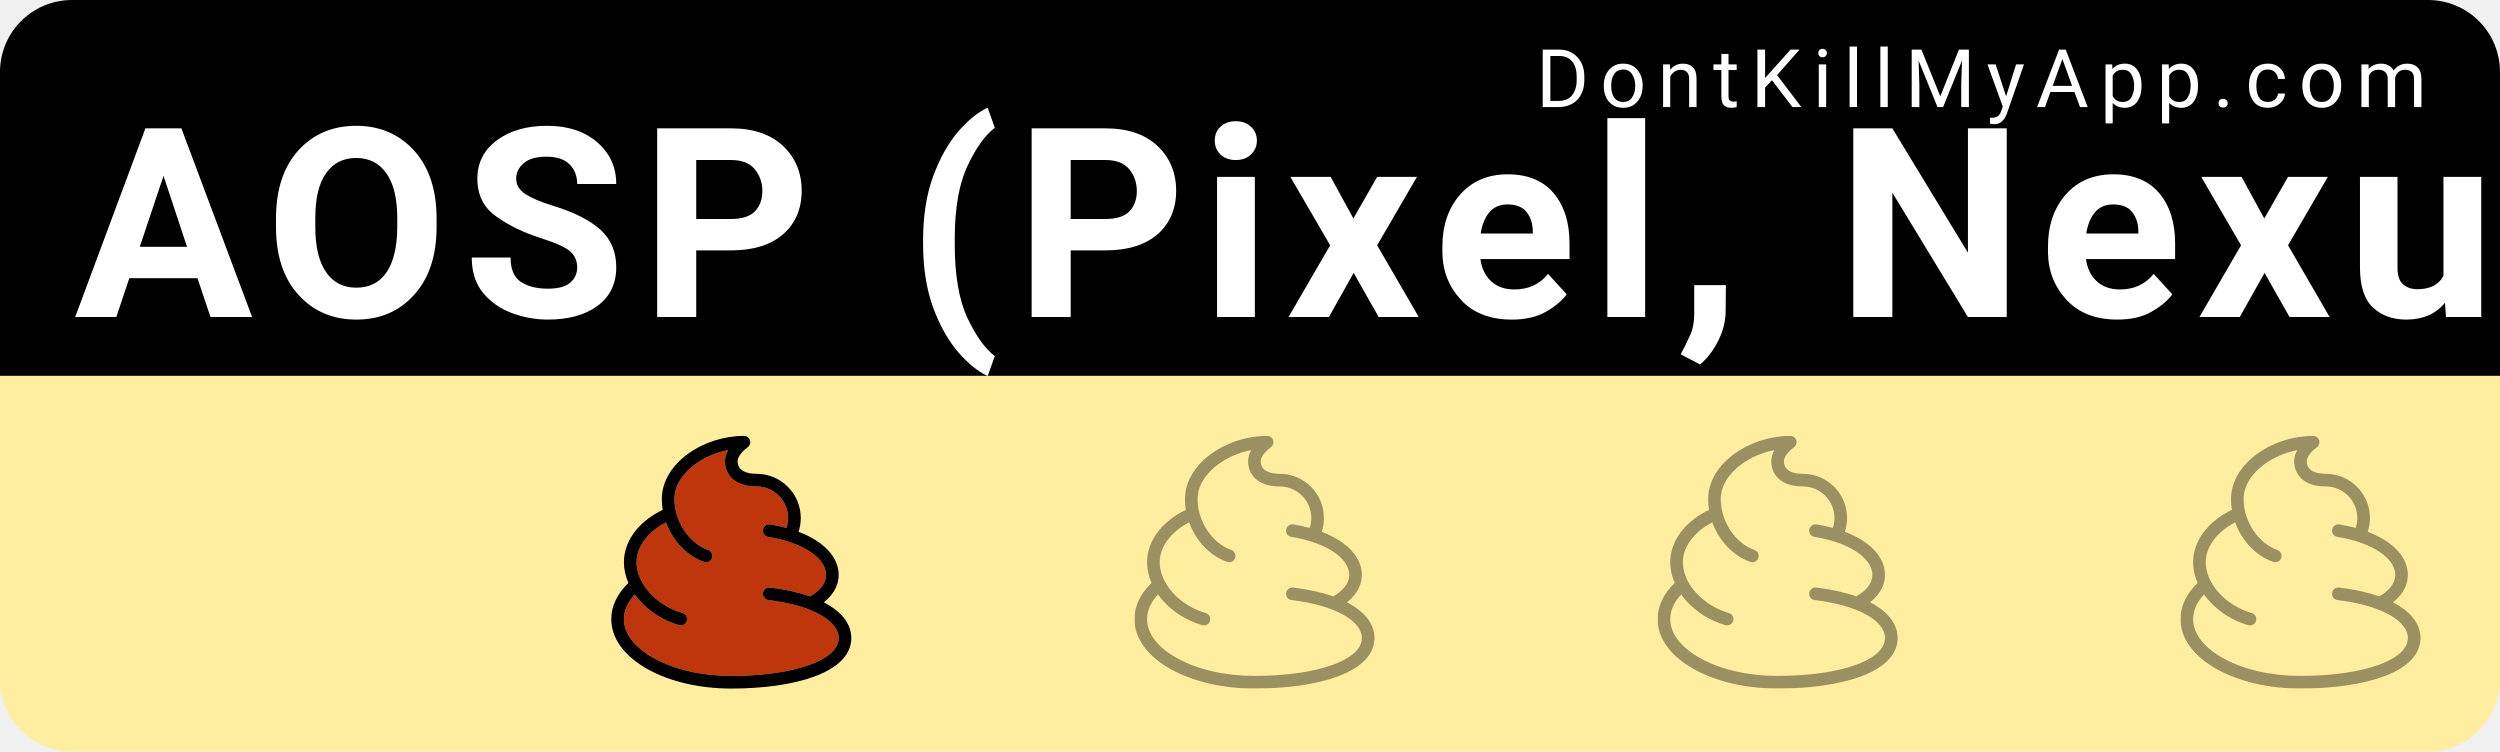
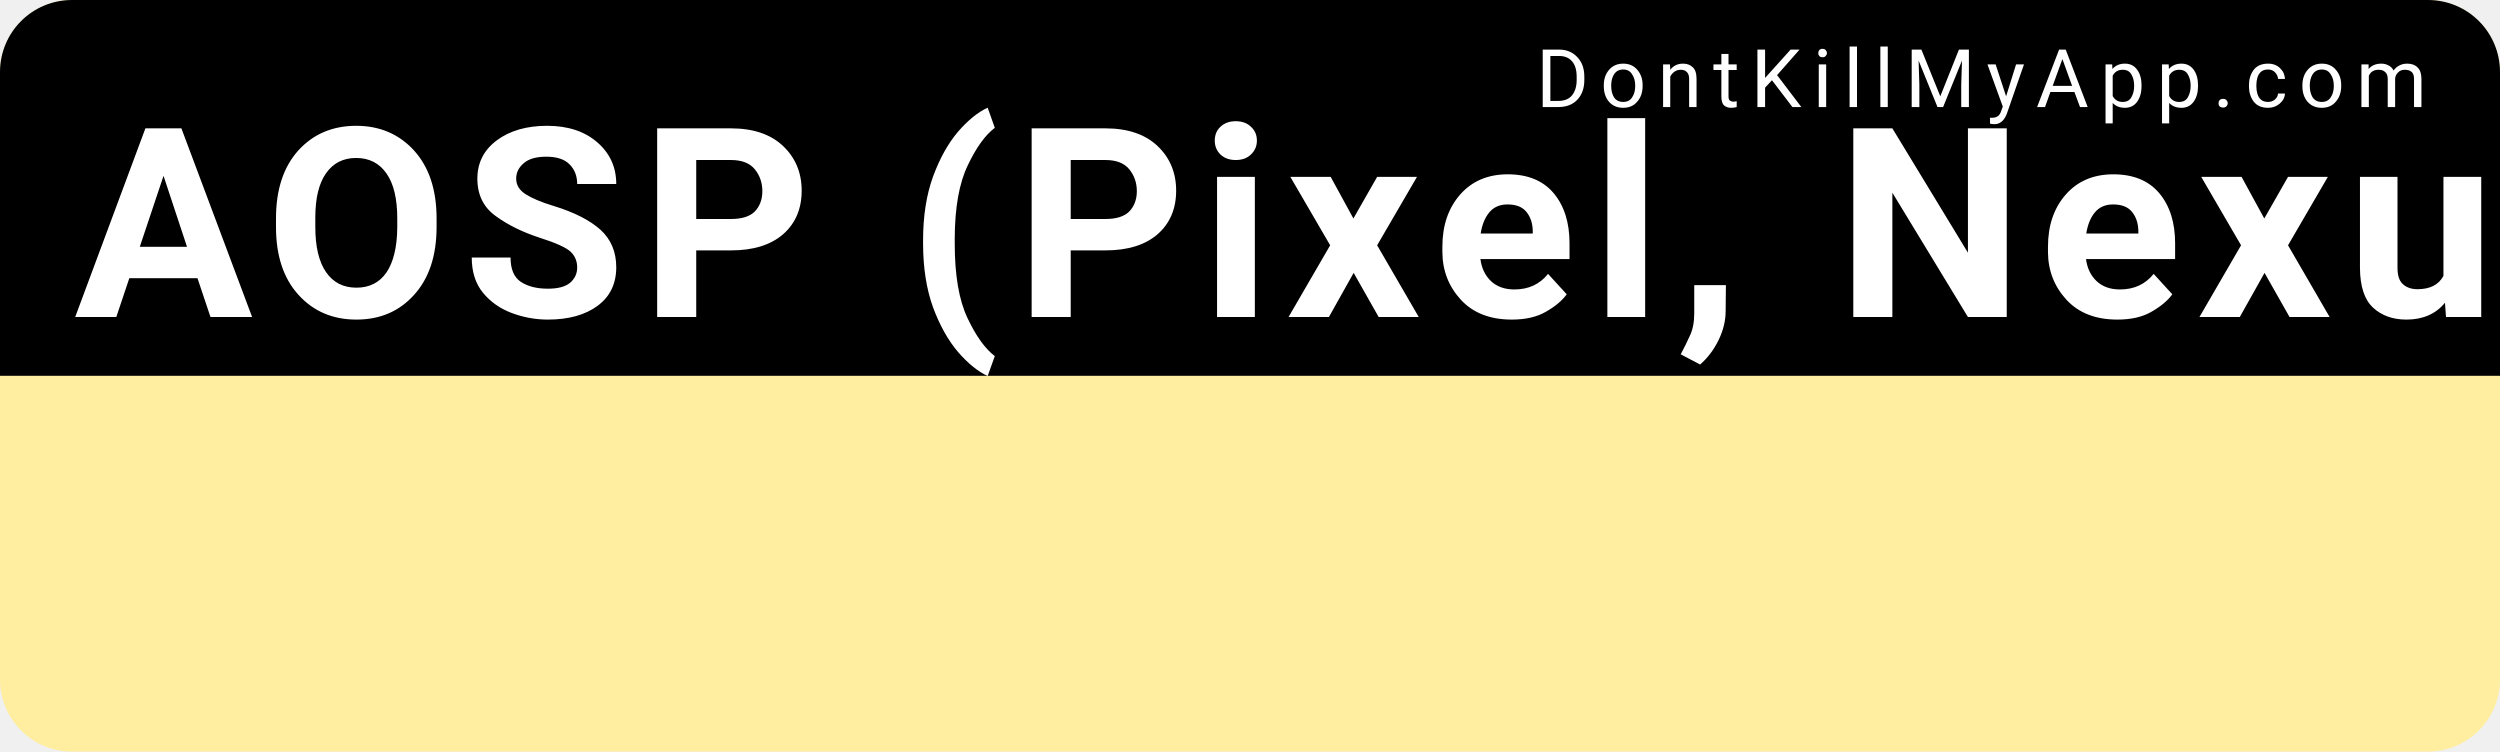
<svg xmlns="http://www.w3.org/2000/svg" width="153mm" height="46mm" viewBox="0 0 153 46" version="1.1" id="svg8">
  <defs id="defs2" />
  <g id="layer1" transform="translate(0,-251)">
    <rect style="color:#000000;clip-rule:nonzero;display:inline;overflow:visible;visibility:visible;opacity:1;isolation:auto;mix-blend-mode:normal;color-interpolation:sRGB;color-interpolation-filters:linearRGB;solid-color:#000000;solid-opacity:1;fill:#ffeda0;fill-opacity:1;fill-rule:nonzero;stroke:none;stroke-width:0.529;stroke-linecap:round;stroke-linejoin:miter;stroke-miterlimit:4;stroke-dasharray:none;stroke-dashoffset:0;stroke-opacity:1;color-rendering:auto;image-rendering:auto;shape-rendering:auto;text-rendering:auto;enable-background:accumulate" id="bkg" width="153" height="46" x="6.5503158e-15" y="251" rx="4.416" ry="4.416" />
    <path style="color:#000000;clip-rule:nonzero;display:inline;overflow:visible;visibility:visible;opacity:1;isolation:auto;mix-blend-mode:normal;color-interpolation:sRGB;color-interpolation-filters:linearRGB;solid-color:#000000;solid-opacity:1;fill:#000000;fill-opacity:1;fill-rule:nonzero;stroke:none;stroke-width:2;stroke-linecap:round;stroke-linejoin:miter;stroke-miterlimit:4;stroke-dasharray:none;stroke-dashoffset:0;stroke-opacity:1;color-rendering:auto;image-rendering:auto;shape-rendering:auto;text-rendering:auto;enable-background:accumulate" d="M 16.689,0 C 7.443,0 0,7.443 0,16.689 V 86.93 H 578.268 V 16.689 C 578.268,7.443 570.824,0 561.578,0 Z" id="bkgtop" transform="matrix(0.2645833,0,0,0.2645833,0,251)" />
    <text xml:space="preserve" style="font-style:normal;font-variant:normal;font-weight:300;font-stretch:normal;font-size:9.648px;line-height:0%;font-family:Roboto;-inkscape-font-specification:'Roboto Light';text-align:start;letter-spacing:0.685px;word-spacing:0px;writing-mode:lr-tb;text-anchor:start;fill:#ffffff;fill-opacity:1;stroke:none;stroke-width:0.201px;stroke-linecap:butt;stroke-linejoin:miter;stroke-opacity:1" x="94.007" y="257.55" id="link">
      <tspan id="tspan817" x="94.007" y="257.55" style="font-style:normal;font-variant:normal;font-weight:normal;font-stretch:normal;font-size:4.939px;font-family:Roboto;-inkscape-font-specification:Roboto;fill:#ffffff;stroke-width:0.201px">DontKillMyApp.com</tspan>
    </text>
    <text xml:space="preserve" style="font-style:normal;font-variant:normal;font-weight:bold;font-stretch:normal;font-size:12.7px;line-height:0%;font-family:Roboto;-inkscape-font-specification:'Roboto Bold';text-align:start;letter-spacing:0.902px;word-spacing:0px;writing-mode:lr-tb;text-anchor:start;fill:#ffffff;fill-opacity:1;stroke:none;stroke-width:0.265px;stroke-linecap:butt;stroke-linejoin:miter;stroke-opacity:1" x="4.538" y="270.402" id="vendor">
      <tspan id="tspan821" x="4.538" y="270.402" style="font-style:normal;font-variant:normal;font-weight:bold;font-stretch:normal;font-size:16.228px;font-family:Roboto;-inkscape-font-specification:'Roboto Bold';fill:#ffffff;stroke-width:0.265px">AOSP (Pixel, Nexus...)</tspan>
    </text>
    <g id="poo1" transform="matrix(0.01510025,0,0,0.01510025,5.393161,277.6693)">
      <svg xml:space="preserve" viewBox="0 0 181.445 36.289" height="36.289" width="181.445" y="0px" x="0px" id="Capa_1" version="1.1">
        <defs id="defs39">

</defs>
        <g transform="translate(0,-1.4648437e-6)" id="g6">
</g>
        <g transform="translate(0,-1.4648437e-6)" id="g8">
</g>
        <g transform="translate(0,-1.4648437e-6)" id="g10">
</g>
        <g transform="translate(0,-1.4648437e-6)" id="g12">
</g>
        <g transform="translate(0,-1.4648437e-6)" id="g14">
</g>
        <g transform="translate(0,-1.4648437e-6)" id="g16">
</g>
        <g transform="translate(0,-1.4648437e-6)" id="g18">
</g>
        <g transform="translate(0,-1.4648437e-6)" id="g20">
</g>
        <g transform="translate(0,-1.4648437e-6)" id="g22">
</g>
        <g transform="translate(0,-1.4648437e-6)" id="g24">
</g>
        <g transform="translate(0,-1.4648437e-6)" id="g26">
</g>
        <g transform="translate(0,-1.4648437e-6)" id="g28">
</g>
        <g transform="translate(0,-1.4648437e-6)" id="g30">
</g>
        <g transform="translate(0,-1.4648437e-6)" id="g32">
</g>
        <g transform="translate(0,-1.4648437e-6)" id="g34">
</g>
        <flowRoot transform="rotate(-4.688264,151.2439,-302.9367)" style="font-style:normal;font-weight:normal;font-size:13.333px;line-height:125%;font-family:sans-serif;letter-spacing:0px;word-spacing:0px;fill:#000000;fill-opacity:1;stroke:none;stroke-width:1px;stroke-linecap:butt;stroke-linejoin:miter;stroke-opacity:1" id="flowRoot827" xml:space="preserve">
          <flowRegion id="flowRegion829">
            <rect y="3.931" x="2.6" height="28.313" width="170.747" id="rect831" />
          </flowRegion>
          <flowPara style="font-style:normal;font-variant:normal;font-weight:bold;font-stretch:normal;font-size:18.667px;font-family:'Courier New';-inkscape-font-specification:'Courier New'" id="flowPara833">Recommended</flowPara>
        </flowRoot>
      </svg>
    </g>
-     <g transform="matrix(0.01510025,0,0,0.01510025,37.41043,277.6693)" id="poo2">
-       <svg id="svg4" version="1.1" viewBox="0 0 1025 1024" height="1025" width="1025" class="icon">
-         <defs id="defs8" />
-         <path transform="matrix(2,0,0,2,-512.5,0)" id="path844" d="M 492.922 28.773 C 486.938 29.938 481.011 31.421 475.189 33.203 C 469.368 34.986 463.653 37.069 458.09 39.438 C 452.527 41.806 447.116 44.457 441.906 47.379 C 439.301 48.84 436.747 50.368 434.248 51.961 C 431.749 53.554 429.307 55.212 426.926 56.934 C 423.483 59.426 420.232 62.003 417.182 64.652 C 414.131 67.302 411.28 70.025 408.633 72.812 C 405.986 75.6 403.542 78.453 401.309 81.361 C 399.076 84.269 397.054 87.234 395.246 90.244 C 393.438 93.255 391.845 96.31 390.473 99.404 C 389.1 102.499 387.949 105.632 387.023 108.793 C 386.098 111.954 385.398 115.143 384.93 118.352 C 384.461 121.56 384.225 124.787 384.225 128.025 C 384.225 130.841 384.34 133.654 384.564 136.457 C 384.789 139.26 385.123 142.054 385.562 144.83 C 386.002 147.606 386.547 150.364 387.191 153.098 C 387.836 155.831 388.58 158.54 389.42 161.217 C 390.26 163.894 391.197 166.539 392.223 169.145 C 393.249 171.75 394.364 174.316 395.566 176.836 C 396.769 179.356 398.057 181.829 399.426 184.248 C 400.795 186.667 402.244 189.033 403.77 191.338 C 405.295 193.642 406.898 195.886 408.57 198.061 C 410.243 200.235 411.987 202.34 413.797 204.371 C 415.607 206.402 417.484 208.357 419.422 210.229 C 421.36 212.1 423.36 213.889 425.416 215.588 C 427.472 217.286 429.585 218.896 431.75 220.406 C 433.915 221.917 436.131 223.329 438.395 224.637 C 440.658 225.945 442.968 227.147 445.32 228.238 C 447.673 229.329 450.068 230.309 452.5 231.168 C 453.335 231.462 454.12 231.835 454.85 232.273 C 455.58 232.712 456.255 233.217 456.869 233.777 C 458.098 234.899 459.087 236.242 459.793 237.721 C 460.499 239.199 460.922 240.813 461.021 242.473 C 461.071 243.302 461.039 244.143 460.922 244.984 C 460.805 245.826 460.601 246.668 460.307 247.5 C 459.846 248.812 459.192 250.002 458.387 251.047 C 457.582 252.092 456.627 252.993 455.564 253.73 C 454.502 254.468 453.333 255.042 452.1 255.432 C 450.866 255.821 449.568 256.025 448.25 256.025 C 446.816 256.025 445.383 255.77 443.975 255.283 C 439.578 253.728 435.288 251.889 431.121 249.787 C 426.954 247.686 422.911 245.322 419.006 242.721 C 415.101 240.12 411.335 237.28 407.723 234.227 C 404.11 231.173 400.651 227.905 397.363 224.445 C 394.075 220.985 390.958 217.333 388.025 213.514 C 385.093 209.694 382.346 205.706 379.801 201.574 C 377.256 197.442 374.912 193.166 372.785 188.768 C 370.658 184.369 368.749 179.85 367.072 175.232 C 362.435 177.652 358.025 180.239 353.859 182.975 C 349.693 185.711 345.772 188.596 342.107 191.611 C 338.443 194.627 335.038 197.773 331.906 201.031 C 328.775 204.29 325.919 207.659 323.352 211.123 C 320.784 214.587 318.505 218.145 316.533 221.777 C 314.561 225.41 312.895 229.118 311.549 232.883 C 310.203 236.647 309.179 240.467 308.49 244.326 C 308.146 246.256 307.887 248.196 307.713 250.143 C 307.539 252.089 307.449 254.042 307.449 256 C 307.449 258.709 307.606 261.42 307.912 264.129 C 308.219 266.837 308.676 269.543 309.275 272.236 C 309.875 274.93 310.618 277.613 311.498 280.277 C 312.378 282.942 313.393 285.587 314.539 288.207 C 315.685 290.827 316.963 293.422 318.363 295.984 C 319.763 298.546 321.285 301.076 322.926 303.564 C 324.566 306.053 326.324 308.503 328.191 310.904 C 330.059 313.306 332.038 315.66 334.119 317.959 C 336.201 320.258 338.386 322.503 340.668 324.686 C 342.95 326.868 345.331 328.988 347.801 331.039 C 350.271 333.09 352.83 335.073 355.475 336.979 C 358.119 338.884 360.847 340.712 363.652 342.457 C 366.458 344.202 369.341 345.863 372.295 347.434 C 375.249 349.004 378.273 350.484 381.361 351.865 C 384.45 353.246 387.603 354.528 390.812 355.705 C 394.022 356.882 397.291 357.954 400.609 358.912 C 401.461 359.159 402.267 359.485 403.021 359.881 C 403.776 360.277 404.48 360.742 405.127 361.266 C 406.421 362.314 407.487 363.598 408.279 365.031 C 409.071 366.465 409.589 368.048 409.785 369.697 C 409.883 370.522 409.9 371.364 409.832 372.211 C 409.764 373.058 409.61 373.91 409.363 374.758 C 408.96 376.159 408.339 377.439 407.545 378.568 C 406.751 379.698 405.785 380.678 404.697 381.482 C 403.609 382.287 402.4 382.915 401.113 383.344 C 399.827 383.772 398.465 384 397.076 384 C 395.899 384 394.695 383.821 393.518 383.488 C 389.633 382.368 385.79 381.109 382 379.721 C 378.21 378.332 374.473 376.813 370.799 375.168 C 367.125 373.523 363.514 371.755 359.977 369.867 C 356.439 367.98 352.975 365.973 349.594 363.855 C 346.213 361.738 342.916 359.509 339.713 357.174 C 336.51 354.839 333.4 352.4 330.395 349.861 C 327.389 347.322 324.488 344.683 321.701 341.953 C 318.915 339.223 316.244 336.399 313.697 333.49 C 310.19 329.522 306.989 325.427 304.045 321.229 C 301.12 324.371 298.27 327.791 295.641 331.471 C 294.326 333.311 293.067 335.215 291.881 337.184 C 290.695 339.152 289.582 341.185 288.561 343.277 C 287.539 345.37 286.608 347.523 285.787 349.736 C 284.966 351.95 284.255 354.223 283.672 356.553 C 283.088 358.882 282.634 361.269 282.324 363.711 C 282.014 366.153 281.85 368.649 281.85 371.199 C 281.85 373.031 281.934 374.86 282.102 376.682 C 282.27 378.504 282.521 380.32 282.855 382.129 C 283.524 385.747 284.523 389.338 285.844 392.891 C 287.165 396.443 288.808 399.958 290.766 403.424 C 292.723 406.89 294.995 410.309 297.574 413.668 C 300.153 417.027 303.04 420.327 306.225 423.559 C 309.41 426.79 312.895 429.953 316.67 433.037 C 320.445 436.121 324.512 439.126 328.861 442.041 C 333.211 444.956 337.843 447.783 342.752 450.51 C 347.958 453.403 353.384 456.132 359.008 458.695 C 364.632 461.259 370.454 463.656 376.455 465.881 C 382.456 468.106 388.638 470.158 394.977 472.035 C 401.315 473.912 407.813 475.613 414.449 477.133 C 421.085 478.653 427.859 479.993 434.752 481.146 C 441.645 482.3 448.657 483.268 455.768 484.047 C 462.878 484.825 470.086 485.413 477.373 485.807 C 484.66 486.2 492.025 486.4 499.449 486.4 C 507.27 486.4 514.993 486.275 522.598 486.029 C 530.202 485.783 537.689 485.416 545.037 484.93 C 552.385 484.443 559.595 483.838 566.646 483.117 C 573.697 482.396 580.589 481.561 587.303 480.611 C 594.016 479.662 600.551 478.599 606.887 477.426 C 613.223 476.253 619.36 474.97 625.277 473.58 C 631.195 472.19 636.893 470.692 642.352 469.09 C 647.811 467.488 653.03 465.783 657.99 463.975 L 657.99 464 C 661.357 462.771 664.804 461.425 668.26 459.955 C 671.716 458.485 675.18 456.891 678.58 455.172 C 681.98 453.453 685.314 451.608 688.512 449.631 C 691.709 447.654 694.77 445.546 697.619 443.303 C 700.469 441.06 703.109 438.68 705.465 436.162 C 706.643 434.903 707.75 433.61 708.777 432.281 C 709.805 430.952 710.751 429.588 711.609 428.188 C 712.468 426.787 713.237 425.35 713.908 423.877 C 714.579 422.404 715.152 420.896 715.617 419.35 C 716.083 417.804 716.44 416.22 716.682 414.6 C 716.924 412.979 717.051 411.321 717.051 409.625 C 717.051 406.943 716.738 404.35 716.158 401.846 C 715.579 399.341 714.732 396.928 713.664 394.604 C 712.596 392.279 711.306 390.046 709.84 387.904 C 708.374 385.763 706.731 383.712 704.957 381.756 C 703.183 379.8 701.279 377.938 699.289 376.17 C 697.299 374.402 695.222 372.729 693.105 371.152 C 690.989 369.575 688.833 368.094 686.682 366.711 C 684.53 365.327 682.385 364.041 680.289 362.854 C 677.057 361.023 673.659 359.259 670.102 357.562 C 666.545 355.866 662.829 354.239 658.963 352.682 C 655.096 351.124 651.078 349.637 646.918 348.223 C 642.758 346.809 638.454 345.468 634.016 344.201 C 629.577 342.935 625.004 341.743 620.303 340.629 C 615.602 339.515 610.774 338.479 605.826 337.521 C 600.878 336.564 595.81 335.687 590.631 334.891 C 585.451 334.094 580.161 333.378 574.766 332.748 C 573.886 332.646 573.036 332.457 572.227 332.191 C 571.417 331.926 570.648 331.584 569.924 331.174 C 568.476 330.353 567.215 329.263 566.199 327.979 C 565.183 326.694 564.412 325.213 563.947 323.615 C 563.715 322.816 563.559 321.988 563.486 321.139 C 563.414 320.29 563.425 319.421 563.527 318.541 C 563.63 317.661 563.818 316.813 564.084 316.004 C 564.35 315.195 564.694 314.423 565.105 313.699 C 565.928 312.252 567.02 310.991 568.307 309.975 C 569.593 308.959 571.073 308.188 572.67 307.723 C 573.468 307.49 574.297 307.334 575.145 307.262 C 575.992 307.189 576.858 307.2 577.734 307.303 C 585.306 308.186 592.697 309.231 599.893 310.432 C 607.088 311.632 614.087 312.987 620.871 314.492 C 627.655 315.998 634.225 317.654 640.562 319.453 C 646.9 321.252 653.005 323.193 658.861 325.273 C 661.565 323.715 664.103 322.123 666.473 320.496 C 668.843 318.87 671.045 317.209 673.08 315.516 C 675.115 313.822 676.981 312.096 678.68 310.338 C 680.378 308.579 681.907 306.789 683.268 304.967 C 684.628 303.144 685.82 301.289 686.842 299.404 C 687.864 297.519 688.718 295.604 689.4 293.658 C 690.083 291.712 690.596 289.736 690.938 287.73 C 691.279 285.725 691.449 283.689 691.449 281.625 C 691.449 279.071 691.194 276.594 690.719 274.193 C 690.243 271.793 689.547 269.469 688.67 267.227 C 687.793 264.984 686.735 262.82 685.531 260.74 C 684.328 258.66 682.979 256.664 681.523 254.752 C 680.067 252.84 678.503 251.013 676.869 249.273 C 675.235 247.534 673.533 245.883 671.795 244.322 C 668.32 241.2 664.711 238.437 661.268 236.057 C 658.586 234.204 655.77 232.414 652.824 230.688 C 649.879 228.961 646.802 227.299 643.605 225.703 C 640.408 224.108 637.09 222.579 633.654 221.119 C 630.219 219.659 626.667 218.267 623.006 216.947 C 619.344 215.627 615.572 214.378 611.697 213.203 C 607.822 212.028 603.845 210.926 599.77 209.9 C 595.694 208.874 591.521 207.923 587.258 207.051 C 582.995 206.179 578.64 205.385 574.201 204.672 C 573.331 204.531 572.496 204.305 571.701 204.004 C 570.907 203.703 570.153 203.327 569.449 202.885 C 568.041 202.001 566.829 200.855 565.869 199.527 C 564.909 198.199 564.201 196.688 563.805 195.074 C 563.606 194.267 563.485 193.434 563.449 192.586 C 563.413 191.737 563.463 190.874 563.604 190.004 C 563.744 189.134 563.971 188.296 564.271 187.502 C 564.572 186.708 564.948 185.956 565.389 185.252 C 566.271 183.844 567.414 182.63 568.74 181.67 C 570.067 180.71 571.575 180.002 573.189 179.605 C 573.997 179.407 574.831 179.288 575.682 179.252 C 576.532 179.216 577.398 179.263 578.271 179.404 C 584.083 180.339 589.759 181.402 595.289 182.586 C 600.819 183.77 606.201 185.075 611.424 186.496 C 612.486 183.283 613.286 180 613.82 176.652 C 614.355 173.305 614.625 169.895 614.625 166.426 C 614.625 164.221 614.512 162.041 614.293 159.893 C 614.074 157.744 613.749 155.628 613.322 153.547 C 612.895 151.466 612.365 149.422 611.74 147.42 C 611.116 145.417 610.397 143.456 609.586 141.543 C 608.775 139.63 607.873 137.763 606.887 135.949 C 605.9 134.136 604.827 132.377 603.676 130.674 C 602.524 128.971 601.294 127.325 599.988 125.744 C 598.683 124.163 597.302 122.646 595.854 121.197 C 594.405 119.748 592.886 118.368 591.305 117.062 C 589.723 115.757 588.08 114.527 586.377 113.375 C 584.674 112.223 582.913 111.151 581.1 110.164 C 579.286 109.177 577.419 108.276 575.506 107.465 C 573.592 106.654 571.633 105.933 569.631 105.309 C 567.628 104.684 565.583 104.156 563.502 103.729 C 561.421 103.301 559.304 102.975 557.156 102.756 C 555.008 102.537 552.83 102.426 550.625 102.426 C 547.676 102.426 544.846 102.323 542.131 102.123 C 539.416 101.923 536.816 101.626 534.328 101.24 C 531.841 100.855 529.464 100.38 527.197 99.822 C 524.93 99.264 522.774 98.623 520.721 97.906 C 518.668 97.19 516.72 96.398 514.875 95.537 C 513.03 94.676 511.285 93.744 509.641 92.752 C 507.996 91.76 506.45 90.705 505 89.596 C 503.55 88.486 502.194 87.323 500.932 86.109 C 499.669 84.896 498.498 83.633 497.416 82.33 C 496.334 81.027 495.341 79.684 494.434 78.305 C 493.526 76.926 492.704 75.512 491.965 74.07 C 491.225 72.629 490.569 71.16 489.99 69.67 C 488.833 66.69 487.991 63.625 487.439 60.533 C 486.887 57.441 486.625 54.321 486.625 51.227 C 486.625 49.159 486.787 47.135 487.09 45.158 C 487.392 43.182 487.834 41.254 488.391 39.377 C 488.947 37.5 489.62 35.675 490.383 33.906 C 491.146 32.138 492 30.425 492.922 28.773 z " style="opacity:1;fill:#bf360c;fill-opacity:1;fill-rule:nonzero;stroke:none;stroke-width:2;stroke-linecap:round;stroke-linejoin:miter;stroke-miterlimit:4;stroke-dasharray:none;stroke-dashoffset:133.262;stroke-opacity:0.539;paint-order:normal" />
-         <path transform="matrix(2,0,0,2,-512.5,0)" id="path842" d="M 525.051 0 C 520.036 0 515.003 0.206 509.975 0.611 C 504.946 1.017 499.92 1.622 494.918 2.42 C 489.916 3.218 484.939 4.208 480.006 5.385 C 475.073 6.561 470.185 7.922 465.361 9.465 C 460.538 11.007 455.779 12.73 451.107 14.625 C 446.436 16.52 441.85 18.588 437.371 20.822 C 432.892 23.057 428.521 25.457 424.277 28.018 C 420.033 30.578 415.917 33.298 411.949 36.172 C 407.898 39.103 404.056 42.151 400.43 45.307 C 396.803 48.462 393.391 51.726 390.199 55.094 C 387.007 58.462 384.034 61.934 381.287 65.502 C 378.54 69.07 376.02 72.735 373.729 76.492 C 371.226 80.595 369.033 84.755 367.15 88.965 C 365.268 93.175 363.695 97.436 362.436 101.738 C 361.176 106.041 360.229 110.384 359.598 114.764 C 358.966 119.143 358.65 123.558 358.65 128 C 358.65 131.686 358.803 135.361 359.104 139.012 C 359.404 142.663 359.853 146.292 360.441 149.889 C 355.008 152.513 349.786 155.345 344.799 158.371 C 339.812 161.397 335.062 164.618 330.57 168.014 C 326.079 171.409 321.847 174.979 317.9 178.709 C 313.954 182.439 310.291 186.329 306.938 190.361 C 304.886 192.825 302.956 195.336 301.148 197.889 C 299.341 200.441 297.656 203.036 296.096 205.668 C 294.535 208.3 293.099 210.969 291.789 213.67 C 290.479 216.371 289.295 219.104 288.24 221.865 C 287.185 224.626 286.258 227.414 285.461 230.225 C 284.664 233.035 283.998 235.87 283.463 238.721 C 282.928 241.572 282.525 244.441 282.256 247.322 C 281.987 250.204 281.85 253.098 281.85 256 C 281.85 259.494 282.047 263.006 282.436 266.523 C 282.824 270.041 283.404 273.565 284.17 277.082 C 284.936 280.599 285.889 284.11 287.023 287.602 C 288.157 291.094 289.472 294.567 290.963 298.01 C 288.121 300.743 285.449 303.527 282.945 306.357 C 280.442 309.188 278.109 312.066 275.949 314.986 C 273.789 317.907 271.802 320.868 269.99 323.869 C 268.178 326.87 266.541 329.91 265.082 332.982 C 263.623 336.055 262.342 339.161 261.24 342.297 C 260.139 345.433 259.216 348.598 258.477 351.789 C 257.737 354.98 257.181 358.197 256.809 361.434 C 256.437 364.67 256.25 367.926 256.25 371.199 C 256.25 373.639 256.352 376.069 256.557 378.484 C 256.761 380.9 257.068 383.302 257.475 385.689 C 257.881 388.077 258.388 390.452 258.994 392.809 C 259.6 395.166 260.304 397.505 261.107 399.828 C 261.911 402.151 262.812 404.457 263.811 406.742 C 264.809 409.028 265.903 411.292 267.094 413.537 C 268.284 415.782 269.57 418.006 270.951 420.207 C 272.332 422.408 273.809 424.585 275.377 426.738 C 276.945 428.892 278.606 431.022 280.359 433.125 C 282.113 435.228 283.96 437.306 285.896 439.355 C 289.77 443.454 294.007 447.442 298.598 451.307 C 303.188 455.171 308.131 458.913 313.42 462.518 C 318.709 466.122 324.343 469.59 330.311 472.908 C 335.984 476.06 341.888 479.035 347.998 481.828 C 354.108 484.621 360.425 487.231 366.93 489.654 C 373.434 492.078 380.126 494.315 386.98 496.359 C 393.835 498.404 400.853 500.255 408.016 501.91 C 415.178 503.565 422.483 505.023 429.91 506.279 C 437.337 507.536 444.887 508.59 452.535 509.438 C 460.183 510.285 467.931 510.927 475.758 511.355 C 483.584 511.784 491.488 512 499.449 512 C 507.635 512 515.727 511.867 523.701 511.604 C 531.676 511.34 539.533 510.946 547.254 510.426 C 554.975 509.905 562.558 509.258 569.982 508.486 C 577.407 507.715 584.673 506.821 591.758 505.805 C 598.843 504.789 605.747 503.653 612.449 502.398 C 619.152 501.144 625.652 499.77 631.93 498.283 C 638.207 496.796 644.262 495.195 650.072 493.482 C 655.882 491.77 661.447 489.946 666.746 488.014 C 670.666 486.585 674.392 485.118 677.934 483.619 C 681.475 482.12 684.834 480.589 688.016 479.029 C 691.197 477.47 694.202 475.883 697.041 474.271 C 699.88 472.66 702.552 471.025 705.066 469.371 C 707.58 467.717 709.936 466.044 712.143 464.357 C 714.349 462.67 716.407 460.969 718.324 459.258 C 720.242 457.547 722.02 455.826 723.666 454.1 C 725.312 452.374 726.827 450.644 728.219 448.912 C 729.611 447.181 730.879 445.449 732.035 443.721 C 733.191 441.993 734.234 440.268 735.172 438.553 C 736.109 436.837 736.941 435.131 737.678 433.438 C 738.415 431.744 739.055 430.063 739.609 428.4 C 740.717 425.075 741.478 421.821 741.961 418.676 C 742.444 415.53 742.65 412.492 742.65 409.6 C 742.65 407.27 742.515 404.809 742.199 402.238 C 741.883 399.668 741.386 396.99 740.66 394.227 C 739.935 391.463 738.98 388.615 737.752 385.707 C 736.524 382.799 735.021 379.831 733.197 376.826 C 731.373 373.821 729.228 370.78 726.715 367.727 C 724.202 364.673 721.321 361.607 718.025 358.553 C 714.73 355.498 711.022 352.454 706.852 349.447 C 702.681 346.44 698.049 343.469 692.91 340.557 C 690.939 339.43 688.89 338.329 686.791 337.254 C 689.847 334.857 692.611 332.433 695.109 329.994 C 697.607 327.555 699.838 325.103 701.828 322.65 C 703.818 320.198 705.569 317.746 707.102 315.309 C 708.634 312.871 709.951 310.449 711.076 308.055 C 712.202 305.66 713.136 303.294 713.904 300.971 C 714.673 298.648 715.276 296.368 715.738 294.145 C 716.2 291.921 716.523 289.754 716.729 287.658 C 716.934 285.563 717.023 283.539 717.023 281.6 C 717.023 279.329 716.906 277.078 716.67 274.846 C 716.434 272.614 716.08 270.403 715.613 268.213 C 715.146 266.023 714.564 263.855 713.871 261.711 C 713.178 259.567 712.373 257.448 711.459 255.354 C 710.545 253.259 709.522 251.191 708.393 249.15 C 707.263 247.11 706.026 245.097 704.686 243.113 C 703.345 241.13 701.9 239.175 700.354 237.252 C 698.807 235.329 697.159 233.438 695.412 231.58 C 693.665 229.722 691.818 227.899 689.875 226.109 C 687.932 224.32 685.893 222.565 683.76 220.848 C 681.626 219.13 679.399 217.448 677.08 215.807 C 674.761 214.165 672.349 212.562 669.85 211 C 664.85 207.876 659.496 204.914 653.805 202.131 C 648.114 199.347 642.087 196.743 635.744 194.33 C 636.48 192.084 637.128 189.807 637.686 187.51 C 638.244 185.212 638.712 182.893 639.088 180.557 C 639.464 178.221 639.747 175.869 639.938 173.508 C 640.128 171.146 640.225 168.775 640.225 166.4 C 640.225 163.312 640.068 160.26 639.762 157.252 C 639.455 154.244 638.998 151.279 638.4 148.365 C 637.803 145.451 637.063 142.589 636.189 139.785 C 635.316 136.981 634.307 134.236 633.172 131.557 C 632.037 128.878 630.775 126.264 629.395 123.725 C 628.014 121.186 626.514 118.722 624.902 116.338 C 623.291 113.954 621.568 111.651 619.74 109.438 C 617.913 107.224 615.981 105.1 613.953 103.072 C 611.925 101.044 609.799 99.113 607.586 97.285 C 605.372 95.458 603.071 93.735 600.688 92.123 C 598.304 90.511 595.838 89.01 593.299 87.629 C 590.76 86.248 588.148 84.987 585.469 83.852 C 582.79 82.717 580.044 81.708 577.24 80.834 C 574.436 79.96 571.574 79.221 568.66 78.623 C 565.746 78.025 562.782 77.57 559.773 77.264 C 556.765 76.957 553.713 76.801 550.625 76.801 C 548.436 76.801 546.194 76.731 543.947 76.568 C 541.7 76.406 539.447 76.15 537.236 75.777 C 535.026 75.404 532.858 74.915 530.779 74.283 C 528.7 73.652 526.71 72.878 524.857 71.939 C 523.005 71.001 521.29 69.897 519.758 68.604 C 518.226 67.31 516.878 65.827 515.762 64.131 C 515.204 63.283 514.704 62.382 514.268 61.424 C 513.831 60.466 513.459 59.453 513.156 58.379 C 512.854 57.305 512.62 56.172 512.463 54.977 C 512.306 53.781 512.225 52.522 512.225 51.199 C 512.225 49.75 512.456 48.284 512.871 46.82 C 513.286 45.357 513.883 43.898 514.617 42.461 C 515.351 41.024 516.22 39.611 517.178 38.24 C 518.135 36.87 519.18 35.543 520.266 34.279 C 522.437 31.751 524.77 29.476 526.881 27.613 C 528.992 25.751 530.88 24.301 532.166 23.424 C 533.337 22.637 534.346 21.683 535.174 20.611 C 536.001 19.539 536.648 18.349 537.098 17.088 C 537.547 15.827 537.799 14.496 537.836 13.143 C 537.873 11.789 537.697 10.413 537.287 9.062 C 536.878 7.712 536.261 6.47 535.477 5.367 C 534.693 4.264 533.741 3.301 532.666 2.506 C 531.591 1.711 530.391 1.084 529.107 0.656 C 527.824 0.229 526.459 -5.9211895e-16 525.051 0 z M 492.922 28.773 C 492 30.425 491.146 32.138 490.383 33.906 C 489.62 35.675 488.947 37.5 488.391 39.377 C 487.834 41.254 487.392 43.182 487.09 45.158 C 486.787 47.135 486.625 49.159 486.625 51.227 C 486.625 54.321 486.887 57.441 487.439 60.533 C 487.991 63.625 488.833 66.69 489.99 69.67 C 490.569 71.16 491.225 72.629 491.965 74.07 C 492.704 75.512 493.526 76.926 494.434 78.305 C 495.341 79.684 496.334 81.027 497.416 82.33 C 498.498 83.633 499.669 84.896 500.932 86.109 C 502.194 87.323 503.55 88.486 505 89.596 C 506.45 90.705 507.996 91.76 509.641 92.752 C 511.285 93.744 513.03 94.676 514.875 95.537 C 516.72 96.398 518.668 97.19 520.721 97.906 C 522.774 98.623 524.93 99.264 527.197 99.822 C 529.464 100.38 531.841 100.855 534.328 101.24 C 536.816 101.626 539.416 101.923 542.131 102.123 C 544.846 102.323 547.676 102.426 550.625 102.426 C 552.83 102.426 555.008 102.537 557.156 102.756 C 559.304 102.975 561.421 103.301 563.502 103.729 C 565.583 104.156 567.628 104.684 569.631 105.309 C 571.633 105.933 573.592 106.654 575.506 107.465 C 577.419 108.276 579.286 109.177 581.1 110.164 C 582.913 111.151 584.674 112.223 586.377 113.375 C 588.08 114.527 589.723 115.757 591.305 117.062 C 592.886 118.368 594.405 119.748 595.854 121.197 C 597.302 122.646 598.683 124.163 599.988 125.744 C 601.294 127.325 602.524 128.971 603.676 130.674 C 604.827 132.377 605.9 134.136 606.887 135.949 C 607.873 137.763 608.775 139.63 609.586 141.543 C 610.397 143.456 611.116 145.417 611.74 147.42 C 612.365 149.422 612.895 151.466 613.322 153.547 C 613.749 155.628 614.074 157.744 614.293 159.893 C 614.512 162.041 614.625 164.221 614.625 166.426 C 614.625 169.895 614.355 173.305 613.82 176.652 C 613.286 180 612.486 183.283 611.424 186.496 C 606.201 185.075 600.819 183.77 595.289 182.586 C 589.759 181.402 584.083 180.339 578.271 179.404 C 577.398 179.263 576.532 179.216 575.682 179.252 C 574.831 179.288 573.997 179.407 573.189 179.605 C 571.575 180.002 570.067 180.71 568.74 181.67 C 567.414 182.63 566.271 183.844 565.389 185.252 C 564.948 185.956 564.572 186.708 564.271 187.502 C 563.971 188.296 563.744 189.134 563.604 190.004 C 563.463 190.874 563.413 191.737 563.449 192.586 C 563.485 193.434 563.606 194.267 563.805 195.074 C 564.201 196.688 564.909 198.199 565.869 199.527 C 566.829 200.855 568.041 202.001 569.449 202.885 C 570.153 203.327 570.907 203.703 571.701 204.004 C 572.496 204.305 573.331 204.531 574.201 204.672 C 578.64 205.385 582.995 206.179 587.258 207.051 C 591.521 207.923 595.694 208.874 599.77 209.9 C 603.845 210.926 607.822 212.028 611.697 213.203 C 615.572 214.378 619.344 215.627 623.006 216.947 C 626.667 218.267 630.219 219.659 633.654 221.119 C 637.09 222.579 640.408 224.108 643.605 225.703 C 646.802 227.299 649.879 228.961 652.824 230.688 C 655.77 232.414 658.586 234.204 661.268 236.057 C 664.711 238.437 668.32 241.2 671.795 244.322 C 673.533 245.883 675.235 247.534 676.869 249.273 C 678.503 251.013 680.067 252.84 681.523 254.752 C 682.979 256.664 684.328 258.66 685.531 260.74 C 686.735 262.82 687.793 264.984 688.67 267.227 C 689.547 269.469 690.243 271.793 690.719 274.193 C 691.194 276.594 691.449 279.071 691.449 281.625 C 691.449 283.689 691.279 285.725 690.938 287.73 C 690.596 289.736 690.083 291.712 689.4 293.658 C 688.718 295.604 687.864 297.519 686.842 299.404 C 685.82 301.289 684.628 303.144 683.268 304.967 C 681.907 306.789 680.378 308.579 678.68 310.338 C 676.981 312.096 675.115 313.822 673.08 315.516 C 671.045 317.209 668.843 318.87 666.473 320.496 C 664.103 322.123 661.565 323.715 658.861 325.273 C 653.005 323.193 646.9 321.252 640.562 319.453 C 634.225 317.654 627.655 315.998 620.871 314.492 C 614.087 312.987 607.088 311.632 599.893 310.432 C 592.697 309.231 585.306 308.186 577.734 307.303 C 576.858 307.2 575.992 307.189 575.145 307.262 C 574.297 307.334 573.468 307.49 572.67 307.723 C 571.073 308.188 569.593 308.959 568.307 309.975 C 567.02 310.991 565.928 312.252 565.105 313.699 C 564.694 314.423 564.35 315.195 564.084 316.004 C 563.818 316.813 563.63 317.661 563.527 318.541 C 563.425 319.421 563.414 320.29 563.486 321.139 C 563.559 321.988 563.715 322.816 563.947 323.615 C 564.412 325.213 565.183 326.694 566.199 327.979 C 567.215 329.263 568.476 330.353 569.924 331.174 C 570.648 331.584 571.417 331.926 572.227 332.191 C 573.036 332.457 573.886 332.646 574.766 332.748 C 580.161 333.378 585.451 334.094 590.631 334.891 C 595.81 335.687 600.878 336.564 605.826 337.521 C 610.774 338.479 615.602 339.515 620.303 340.629 C 625.004 341.743 629.577 342.935 634.016 344.201 C 638.454 345.468 642.758 346.809 646.918 348.223 C 651.078 349.637 655.096 351.124 658.963 352.682 C 662.829 354.239 666.545 355.866 670.102 357.562 C 673.659 359.259 677.057 361.023 680.289 362.854 C 682.385 364.041 684.53 365.327 686.682 366.711 C 688.833 368.094 690.989 369.575 693.105 371.152 C 695.222 372.729 697.299 374.402 699.289 376.17 C 701.279 377.938 703.183 379.8 704.957 381.756 C 706.731 383.712 708.374 385.763 709.84 387.904 C 711.306 390.046 712.596 392.279 713.664 394.604 C 714.732 396.928 715.579 399.341 716.158 401.846 C 716.738 404.35 717.051 406.943 717.051 409.625 C 717.051 411.321 716.924 412.979 716.682 414.6 C 716.44 416.22 716.083 417.804 715.617 419.35 C 715.152 420.896 714.579 422.404 713.908 423.877 C 713.237 425.35 712.468 426.787 711.609 428.188 C 710.751 429.588 709.805 430.952 708.777 432.281 C 707.75 433.61 706.643 434.903 705.465 436.162 C 703.109 438.68 700.469 441.06 697.619 443.303 C 694.77 445.546 691.709 447.654 688.512 449.631 C 685.314 451.608 681.98 453.453 678.58 455.172 C 675.18 456.891 671.716 458.485 668.26 459.955 C 664.804 461.425 661.357 462.771 657.99 464 L 657.99 463.975 C 653.03 465.783 647.811 467.488 642.352 469.09 C 636.893 470.692 631.195 472.19 625.277 473.58 C 619.36 474.97 613.223 476.253 606.887 477.426 C 600.551 478.599 594.016 479.662 587.303 480.611 C 580.589 481.561 573.697 482.396 566.646 483.117 C 559.595 483.838 552.385 484.443 545.037 484.93 C 537.689 485.416 530.202 485.783 522.598 486.029 C 514.993 486.275 507.27 486.4 499.449 486.4 C 492.025 486.4 484.66 486.2 477.373 485.807 C 470.086 485.413 462.878 484.825 455.768 484.047 C 448.657 483.268 441.645 482.3 434.752 481.146 C 427.859 479.993 421.085 478.653 414.449 477.133 C 407.813 475.613 401.315 473.912 394.977 472.035 C 388.638 470.158 382.456 468.106 376.455 465.881 C 370.454 463.656 364.632 461.259 359.008 458.695 C 353.384 456.132 347.958 453.403 342.752 450.51 C 337.843 447.783 333.211 444.956 328.861 442.041 C 324.512 439.126 320.445 436.121 316.67 433.037 C 312.895 429.953 309.41 426.79 306.225 423.559 C 303.04 420.327 300.153 417.027 297.574 413.668 C 294.995 410.309 292.723 406.89 290.766 403.424 C 288.808 399.958 287.165 396.443 285.844 392.891 C 284.523 389.338 283.524 385.747 282.855 382.129 C 282.521 380.32 282.27 378.504 282.102 376.682 C 281.934 374.86 281.85 373.031 281.85 371.199 C 281.85 368.649 282.014 366.153 282.324 363.711 C 282.634 361.269 283.088 358.882 283.672 356.553 C 284.255 354.223 284.966 351.95 285.787 349.736 C 286.608 347.523 287.539 345.37 288.561 343.277 C 289.582 341.185 290.695 339.152 291.881 337.184 C 293.067 335.215 294.326 333.311 295.641 331.471 C 298.27 327.791 301.12 324.371 304.045 321.229 C 306.989 325.427 310.19 329.522 313.697 333.49 C 316.244 336.399 318.915 339.223 321.701 341.953 C 324.488 344.683 327.389 347.322 330.395 349.861 C 333.4 352.4 336.51 354.839 339.713 357.174 C 342.916 359.509 346.213 361.738 349.594 363.855 C 352.975 365.973 356.439 367.98 359.977 369.867 C 363.514 371.755 367.125 373.523 370.799 375.168 C 374.473 376.813 378.21 378.332 382 379.721 C 385.79 381.109 389.633 382.368 393.518 383.488 C 394.695 383.821 395.899 384 397.076 384 C 398.465 384 399.827 383.772 401.113 383.344 C 402.4 382.915 403.609 382.287 404.697 381.482 C 405.785 380.678 406.751 379.698 407.545 378.568 C 408.339 377.439 408.96 376.159 409.363 374.758 C 409.61 373.91 409.764 373.058 409.832 372.211 C 409.9 371.364 409.883 370.522 409.785 369.697 C 409.589 368.048 409.071 366.465 408.279 365.031 C 407.487 363.598 406.421 362.314 405.127 361.266 C 404.48 360.742 403.776 360.277 403.021 359.881 C 402.267 359.485 401.461 359.159 400.609 358.912 C 397.291 357.954 394.022 356.882 390.812 355.705 C 387.603 354.528 384.45 353.246 381.361 351.865 C 378.273 350.484 375.249 349.004 372.295 347.434 C 369.341 345.863 366.458 344.202 363.652 342.457 C 360.847 340.712 358.119 338.884 355.475 336.979 C 352.83 335.073 350.271 333.09 347.801 331.039 C 345.331 328.988 342.95 326.868 340.668 324.686 C 338.386 322.503 336.201 320.258 334.119 317.959 C 332.038 315.66 330.059 313.306 328.191 310.904 C 326.324 308.503 324.566 306.053 322.926 303.564 C 321.285 301.076 319.763 298.546 318.363 295.984 C 316.963 293.422 315.685 290.827 314.539 288.207 C 313.393 285.587 312.378 282.942 311.498 280.277 C 310.618 277.613 309.875 274.93 309.275 272.236 C 308.676 269.543 308.219 266.837 307.912 264.129 C 307.606 261.42 307.449 258.709 307.449 256 C 307.449 254.042 307.539 252.089 307.713 250.143 C 307.887 248.196 308.146 246.256 308.49 244.326 C 309.179 240.467 310.203 236.647 311.549 232.883 C 312.895 229.118 314.561 225.41 316.533 221.777 C 318.505 218.145 320.784 214.587 323.352 211.123 C 325.919 207.659 328.775 204.29 331.906 201.031 C 335.038 197.773 338.443 194.627 342.107 191.611 C 345.772 188.596 349.693 185.711 353.859 182.975 C 358.025 180.239 362.435 177.652 367.072 175.232 C 368.749 179.85 370.658 184.369 372.785 188.768 C 374.912 193.166 377.256 197.442 379.801 201.574 C 382.346 205.706 385.093 209.694 388.025 213.514 C 390.958 217.333 394.075 220.985 397.363 224.445 C 400.651 227.905 404.11 231.173 407.723 234.227 C 411.335 237.28 415.101 240.12 419.006 242.721 C 422.911 245.322 426.954 247.686 431.121 249.787 C 435.288 251.889 439.578 253.728 443.975 255.283 C 445.383 255.77 446.816 256.025 448.25 256.025 C 449.568 256.025 450.866 255.821 452.1 255.432 C 453.333 255.042 454.502 254.468 455.564 253.73 C 456.627 252.993 457.582 252.092 458.387 251.047 C 459.192 250.002 459.846 248.812 460.307 247.5 C 460.601 246.668 460.805 245.826 460.922 244.984 C 461.039 244.143 461.071 243.302 461.021 242.473 C 460.922 240.813 460.499 239.199 459.793 237.721 C 459.087 236.242 458.098 234.899 456.869 233.777 C 456.255 233.217 455.58 232.712 454.85 232.273 C 454.12 231.835 453.335 231.462 452.5 231.168 C 450.068 230.309 447.673 229.329 445.32 228.238 C 442.968 227.147 440.658 225.945 438.395 224.637 C 436.131 223.329 433.915 221.917 431.75 220.406 C 429.585 218.896 427.472 217.286 425.416 215.588 C 423.36 213.889 421.36 212.1 419.422 210.229 C 417.484 208.357 415.607 206.402 413.797 204.371 C 411.987 202.34 410.243 200.235 408.57 198.061 C 406.898 195.886 405.295 193.642 403.77 191.338 C 402.244 189.033 400.795 186.667 399.426 184.248 C 398.057 181.829 396.769 179.356 395.566 176.836 C 394.364 174.316 393.249 171.75 392.223 169.145 C 391.197 166.539 390.26 163.894 389.42 161.217 C 388.58 158.54 387.836 155.831 387.191 153.098 C 386.547 150.364 386.002 147.606 385.562 144.83 C 385.123 142.054 384.789 139.26 384.564 136.457 C 384.34 133.654 384.225 130.841 384.225 128.025 C 384.225 124.787 384.461 121.56 384.93 118.352 C 385.398 115.143 386.098 111.954 387.023 108.793 C 387.949 105.632 389.1 102.499 390.473 99.404 C 391.845 96.31 393.438 93.255 395.246 90.244 C 397.054 87.234 399.076 84.269 401.309 81.361 C 403.542 78.453 405.986 75.6 408.633 72.812 C 411.28 70.025 414.131 67.302 417.182 64.652 C 420.232 62.003 423.483 59.426 426.926 56.934 C 429.307 55.212 431.749 53.554 434.248 51.961 C 436.747 50.368 439.301 48.84 441.906 47.379 C 447.116 44.457 452.527 41.806 458.09 39.438 C 463.653 37.069 469.368 34.986 475.189 33.203 C 481.011 31.421 486.938 29.938 492.922 28.773 z " style="opacity:1;fill:#000000;fill-opacity:1;fill-rule:nonzero;stroke:none;stroke-width:2;stroke-linecap:round;stroke-linejoin:miter;stroke-miterlimit:4;stroke-dasharray:none;stroke-dashoffset:133.262;stroke-opacity:0.539;paint-order:normal" />
-       </svg>
-     </g>
-     <g id="poo3" transform="matrix(0.01510025,0,0,0.01510025,69.4277,277.6693)">
-       <svg class="icon" height="1025" width="1025" viewBox="0 0 1025 1024" version="1.1" id="svg4">
-         <defs id="defs8" />
-         <path d="M873.318 681.114c-3.942-2.253-8.038-4.454-12.237-6.605 48.896-38.349 60.467-80.282 60.467-111.309 0-72.653-61.082-135.936-162.56-174.541 5.888-17.971 8.96-36.864 8.96-55.859 0-98.816-80.384-179.2-179.2-179.2-35.021 0-76.8-8.858-76.8-51.2 0-23.194 29.594-48.538 39.885-55.552 9.37-6.298 13.517-17.92 10.24-28.723s-13.21-18.125-24.474-18.125c-80.23 0-162.714 26.368-226.202 72.346-32.41 23.45-58.112 50.586-76.442 80.64-20.019 32.819-30.157 67.482-30.157 103.014 0 14.746 1.229 29.389 3.584 43.776-43.469 20.992-80.179 48.691-107.008 80.947-32.819 39.424-50.176 84.838-50.176 131.277 0 27.955 6.298 56.474 18.227 84.019-45.466 43.725-69.427 94.003-69.427 146.381 0 78.08 52.634 150.323 148.122 203.418 90.778 50.432 210.893 78.182 338.278 78.182 130.97 0 249.805-17.05 334.592-47.974 125.44-45.722 151.808-110.541 151.808-156.826 0-37.274-17.254-91.494-99.482-138.086zM803.482 927.949c-79.36 28.928-191.949 44.851-317.082 44.851-118.784 0-230.093-25.498-313.395-71.782-78.541-43.622-121.805-99.994-121.805-158.618 0-40.806 20.992-74.803 44.39-99.942 5.888 8.397 12.288 16.589 19.302 24.525 40.755 46.541 97.485 82.074 159.642 99.994 2.355 0.666 4.762 1.024 7.117 1.024 11.11 0 21.35-7.27 24.576-18.483 3.942-13.568-3.891-27.75-17.51-31.693-106.189-30.669-186.317-119.142-186.317-205.824 0-62.669 45.056-122.829 119.245-161.536 26.829 73.882 83.456 135.219 153.805 160.102 2.816 0.973 5.683 1.485 8.55 1.485 10.547 0 20.429-6.554 24.115-17.05 4.71-13.312-2.253-27.955-15.616-32.666-77.824-27.494-136.55-116.173-136.55-206.285 0-51.814 30.31-102.298 85.402-142.182 38.093-27.546 84.122-47.002 131.994-56.32-7.373 13.21-12.595 28.365-12.595 44.902 0 49.51 33.638 102.4 128 102.4 70.554 0 128 57.446 128 128 0 13.875-2.15 27.29-6.4 40.141-20.89-5.683-43.059-10.445-66.304-14.182-13.978-2.253-27.085 7.27-29.338 21.197s7.27 27.085 21.197 29.338c71.014 11.418 131.226 33.126 174.131 62.771 27.546 19.046 60.365 50.278 60.365 91.136 0 33.024-21.914 62.362-65.178 87.296-46.848-16.64-101.683-28.877-162.253-35.942-14.029-1.638-26.778 8.397-28.416 22.477s8.397 26.778 22.477 28.416c86.323 10.086 159.334 30.925 211.046 60.211 33.536 18.995 73.523 50.637 73.523 93.542 0 54.272-64.256 89.088-118.118 108.749z" id="path2" style="fill:#000000;fill-opacity:0.98;opacity:0.4" />
-       </svg>
-     </g>
-     <g transform="matrix(0.01510025,0,0,0.01510025,101.445,277.6693)" id="poo4">
-       <svg class="icon" height="1025" width="1025" viewBox="0 0 1025 1024" version="1.1" id="svg4">
-         <defs id="defs8" />
-         <path d="M873.318 681.114c-3.942-2.253-8.038-4.454-12.237-6.605 48.896-38.349 60.467-80.282 60.467-111.309 0-72.653-61.082-135.936-162.56-174.541 5.888-17.971 8.96-36.864 8.96-55.859 0-98.816-80.384-179.2-179.2-179.2-35.021 0-76.8-8.858-76.8-51.2 0-23.194 29.594-48.538 39.885-55.552 9.37-6.298 13.517-17.92 10.24-28.723s-13.21-18.125-24.474-18.125c-80.23 0-162.714 26.368-226.202 72.346-32.41 23.45-58.112 50.586-76.442 80.64-20.019 32.819-30.157 67.482-30.157 103.014 0 14.746 1.229 29.389 3.584 43.776-43.469 20.992-80.179 48.691-107.008 80.947-32.819 39.424-50.176 84.838-50.176 131.277 0 27.955 6.298 56.474 18.227 84.019-45.466 43.725-69.427 94.003-69.427 146.381 0 78.08 52.634 150.323 148.122 203.418 90.778 50.432 210.893 78.182 338.278 78.182 130.97 0 249.805-17.05 334.592-47.974 125.44-45.722 151.808-110.541 151.808-156.826 0-37.274-17.254-91.494-99.482-138.086zM803.482 927.949c-79.36 28.928-191.949 44.851-317.082 44.851-118.784 0-230.093-25.498-313.395-71.782-78.541-43.622-121.805-99.994-121.805-158.618 0-40.806 20.992-74.803 44.39-99.942 5.888 8.397 12.288 16.589 19.302 24.525 40.755 46.541 97.485 82.074 159.642 99.994 2.355 0.666 4.762 1.024 7.117 1.024 11.11 0 21.35-7.27 24.576-18.483 3.942-13.568-3.891-27.75-17.51-31.693-106.189-30.669-186.317-119.142-186.317-205.824 0-62.669 45.056-122.829 119.245-161.536 26.829 73.882 83.456 135.219 153.805 160.102 2.816 0.973 5.683 1.485 8.55 1.485 10.547 0 20.429-6.554 24.115-17.05 4.71-13.312-2.253-27.955-15.616-32.666-77.824-27.494-136.55-116.173-136.55-206.285 0-51.814 30.31-102.298 85.402-142.182 38.093-27.546 84.122-47.002 131.994-56.32-7.373 13.21-12.595 28.365-12.595 44.902 0 49.51 33.638 102.4 128 102.4 70.554 0 128 57.446 128 128 0 13.875-2.15 27.29-6.4 40.141-20.89-5.683-43.059-10.445-66.304-14.182-13.978-2.253-27.085 7.27-29.338 21.197s7.27 27.085 21.197 29.338c71.014 11.418 131.226 33.126 174.131 62.771 27.546 19.046 60.365 50.278 60.365 91.136 0 33.024-21.914 62.362-65.178 87.296-46.848-16.64-101.683-28.877-162.253-35.942-14.029-1.638-26.778 8.397-28.416 22.477s8.397 26.778 22.477 28.416c86.323 10.086 159.334 30.925 211.046 60.211 33.536 18.995 73.523 50.637 73.523 93.542 0 54.272-64.256 89.088-118.118 108.749z" id="path2" style="fill:#000000;fill-opacity:0.98;opacity:0.4" />
-       </svg>
-     </g>
-     <g transform="matrix(0.01510025,0,0,0.01510025,133.445,277.6693)" id="poo5">
-       <svg class="icon" height="1025" width="1025" viewBox="0 0 1025 1024" version="1.1" id="svg4">
-         <defs id="defs8" />
-         <path d="M873.318 681.114c-3.942-2.253-8.038-4.454-12.237-6.605 48.896-38.349 60.467-80.282 60.467-111.309 0-72.653-61.082-135.936-162.56-174.541 5.888-17.971 8.96-36.864 8.96-55.859 0-98.816-80.384-179.2-179.2-179.2-35.021 0-76.8-8.858-76.8-51.2 0-23.194 29.594-48.538 39.885-55.552 9.37-6.298 13.517-17.92 10.24-28.723s-13.21-18.125-24.474-18.125c-80.23 0-162.714 26.368-226.202 72.346-32.41 23.45-58.112 50.586-76.442 80.64-20.019 32.819-30.157 67.482-30.157 103.014 0 14.746 1.229 29.389 3.584 43.776-43.469 20.992-80.179 48.691-107.008 80.947-32.819 39.424-50.176 84.838-50.176 131.277 0 27.955 6.298 56.474 18.227 84.019-45.466 43.725-69.427 94.003-69.427 146.381 0 78.08 52.634 150.323 148.122 203.418 90.778 50.432 210.893 78.182 338.278 78.182 130.97 0 249.805-17.05 334.592-47.974 125.44-45.722 151.808-110.541 151.808-156.826 0-37.274-17.254-91.494-99.482-138.086zM803.482 927.949c-79.36 28.928-191.949 44.851-317.082 44.851-118.784 0-230.093-25.498-313.395-71.782-78.541-43.622-121.805-99.994-121.805-158.618 0-40.806 20.992-74.803 44.39-99.942 5.888 8.397 12.288 16.589 19.302 24.525 40.755 46.541 97.485 82.074 159.642 99.994 2.355 0.666 4.762 1.024 7.117 1.024 11.11 0 21.35-7.27 24.576-18.483 3.942-13.568-3.891-27.75-17.51-31.693-106.189-30.669-186.317-119.142-186.317-205.824 0-62.669 45.056-122.829 119.245-161.536 26.829 73.882 83.456 135.219 153.805 160.102 2.816 0.973 5.683 1.485 8.55 1.485 10.547 0 20.429-6.554 24.115-17.05 4.71-13.312-2.253-27.955-15.616-32.666-77.824-27.494-136.55-116.173-136.55-206.285 0-51.814 30.31-102.298 85.402-142.182 38.093-27.546 84.122-47.002 131.994-56.32-7.373 13.21-12.595 28.365-12.595 44.902 0 49.51 33.638 102.4 128 102.4 70.554 0 128 57.446 128 128 0 13.875-2.15 27.29-6.4 40.141-20.89-5.683-43.059-10.445-66.304-14.182-13.978-2.253-27.085 7.27-29.338 21.197s7.27 27.085 21.197 29.338c71.014 11.418 131.226 33.126 174.131 62.771 27.546 19.046 60.365 50.278 60.365 91.136 0 33.024-21.914 62.362-65.178 87.296-46.848-16.64-101.683-28.877-162.253-35.942-14.029-1.638-26.778 8.397-28.416 22.477s8.397 26.778 22.477 28.416c86.323 10.086 159.334 30.925 211.046 60.211 33.536 18.995 73.523 50.637 73.523 93.542 0 54.272-64.256 89.088-118.118 108.749z" id="path2" style="fill:#000000;fill-opacity:0.98;opacity:0.4" />
-       </svg>
-     </g>
+     <g transform="matrix(0.01510025,0,0,0.01510025,37.41043,277.6693)" id="poo2">    </g>
+     <g id="poo3" transform="matrix(0.01510025,0,0,0.01510025,69.4277,277.6693)">    </g>
+     <g transform="matrix(0.01510025,0,0,0.01510025,101.445,277.6693)" id="poo4">    </g>
+     <g transform="matrix(0.01510025,0,0,0.01510025,133.445,277.6693)" id="poo5">    </g>
  </g>
</svg>
